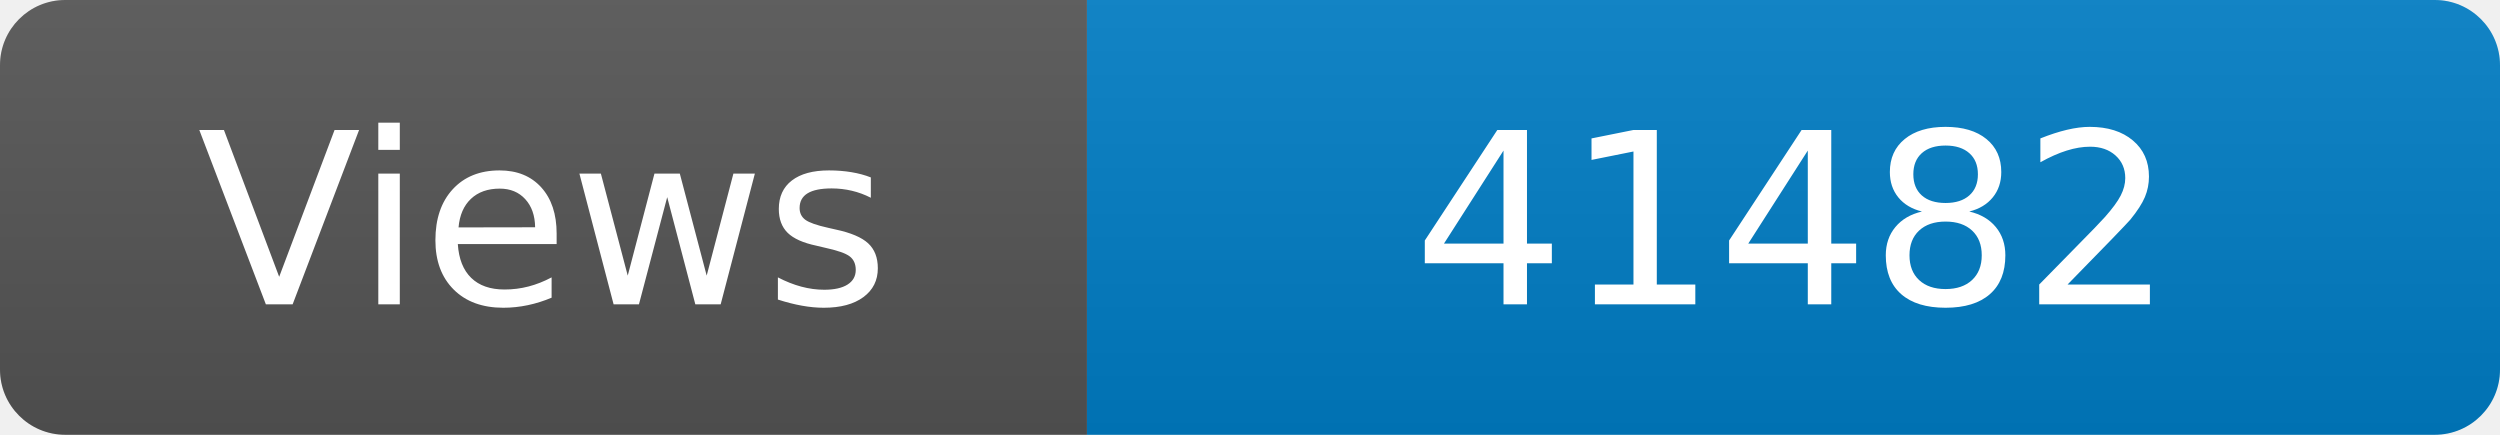
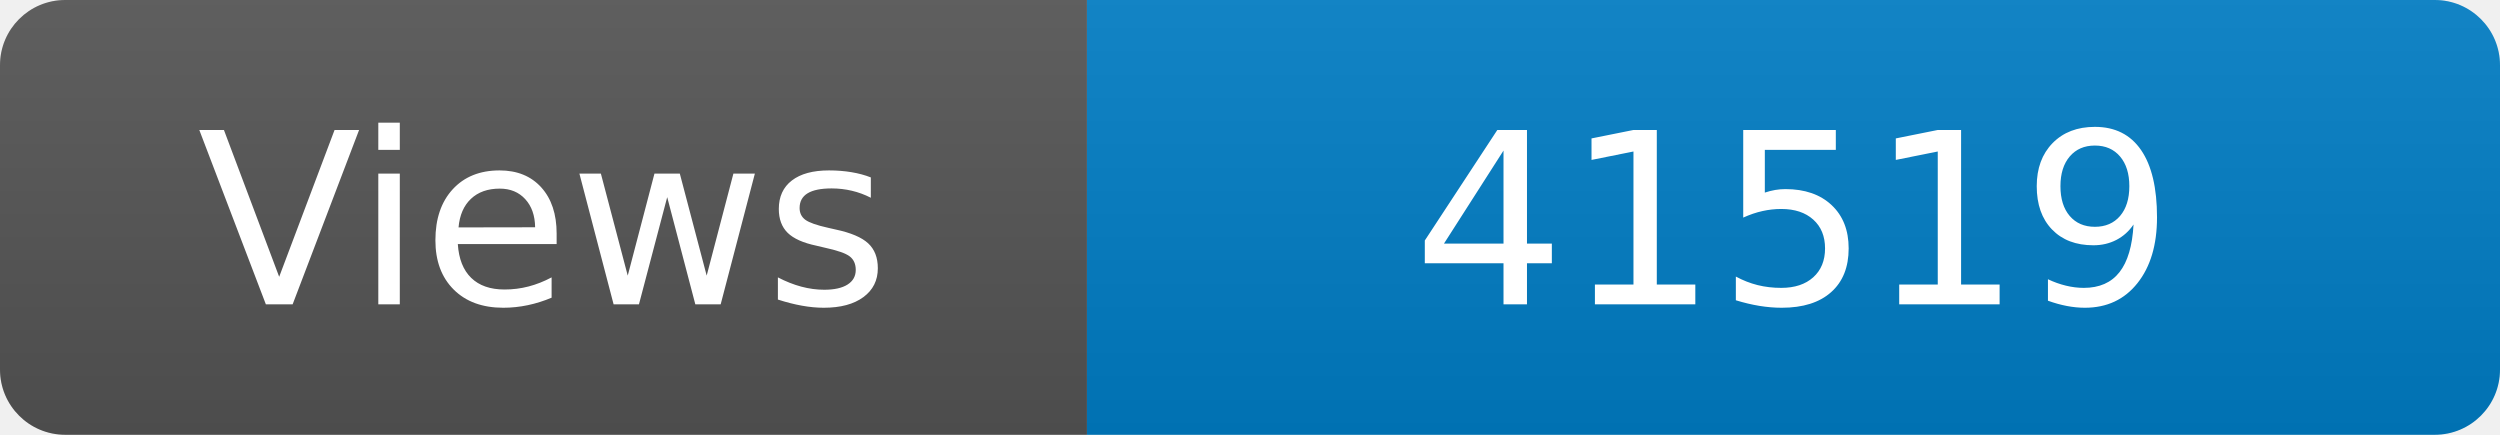
<svg xmlns="http://www.w3.org/2000/svg" width="115" height="20" role="img" aria-label="Maintained?: yes">
  <linearGradient id="s" x2="0" y2="100%">
    <stop offset="0" stop-color="#bbb" stop-opacity=".1" />
    <stop offset="1" stop-opacity=".1" />
  </linearGradient>
  <clipPath id="r">
    <rect width="115" height="20" rx="3" fill="#fff" />
  </clipPath>
  <g clip-path="url(#r)">
    <rect width="50" height="20" fill="#555" />
    <rect x="50" width="160" height="20" fill="#007ec6" />
    <rect width="115" height="20" fill="url(#s)" />
  </g>
  <g fill="#fff" text-anchor="middle" font-family="Verdana,Geneva,DejaVu Sans,sans-serif" font-size="110">
    <text x="250" y="140" transform="scale(.1)" fill="#fff">Views</text>
-     <text x="825" y="140" transform="scale(.1)" fill="#fff">41482</text>
+     <text x="825" y="140" transform="scale(.1)" fill="#fff">41519</text>
  </g>
</svg>
